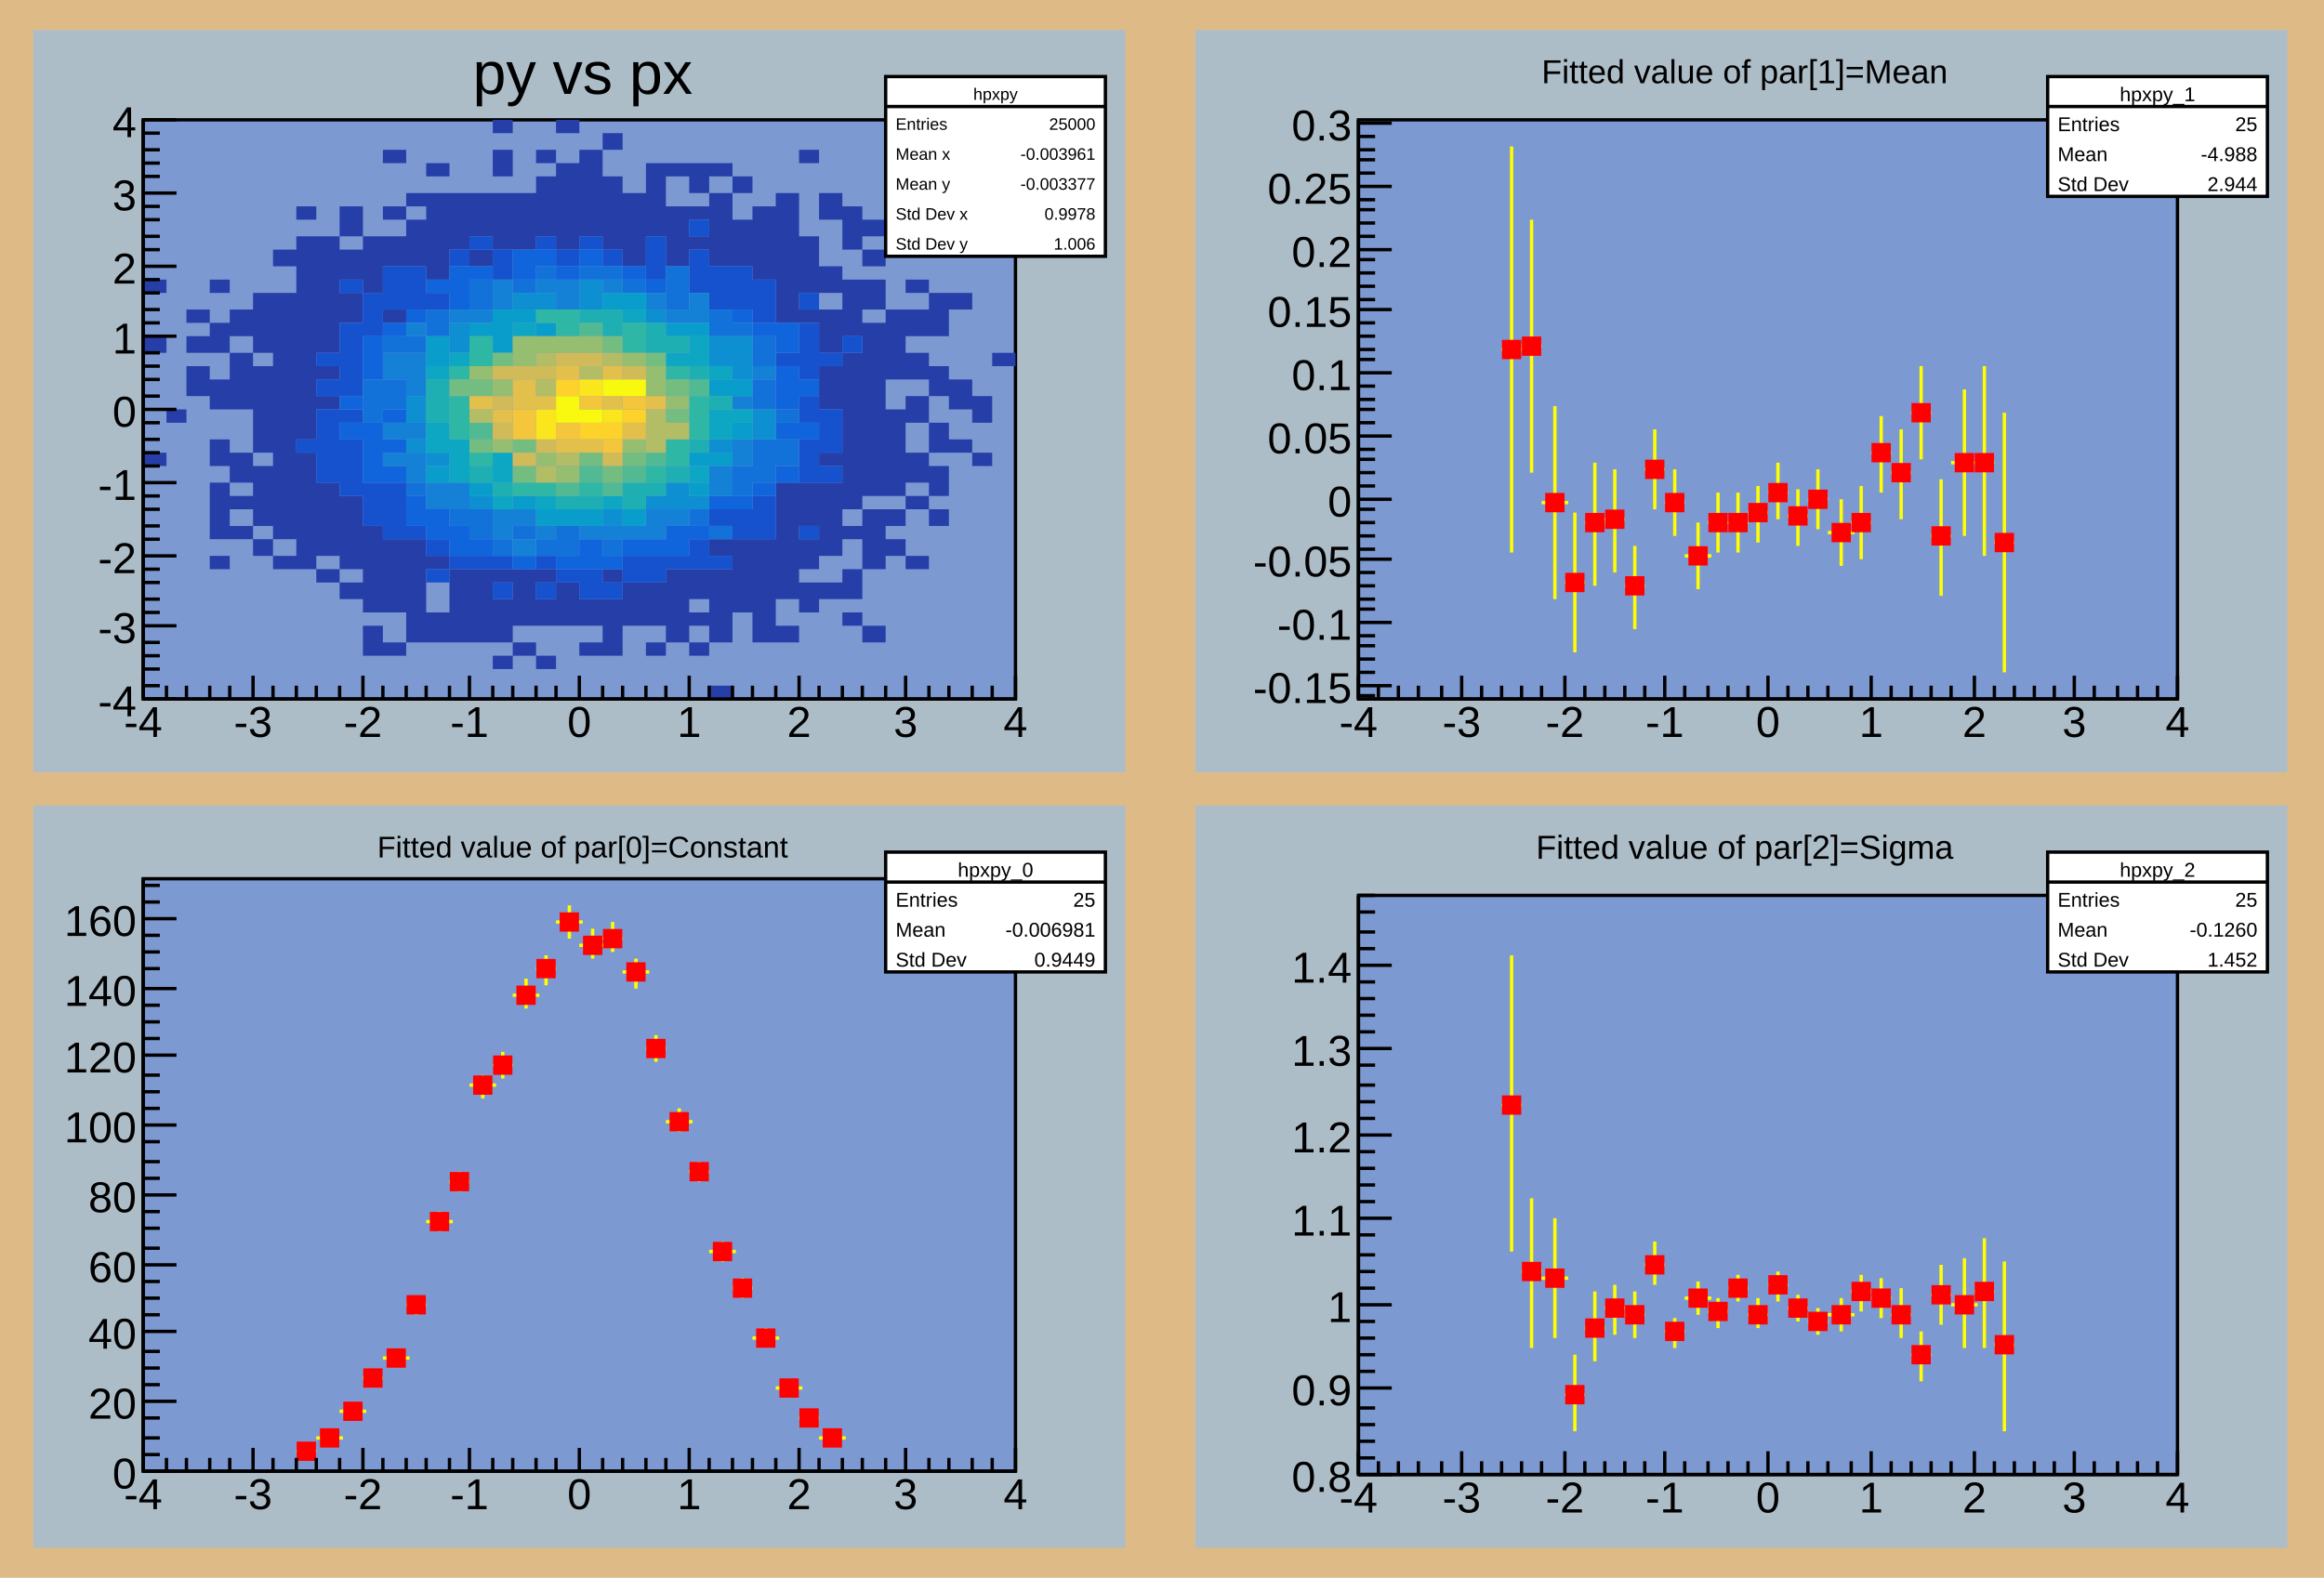
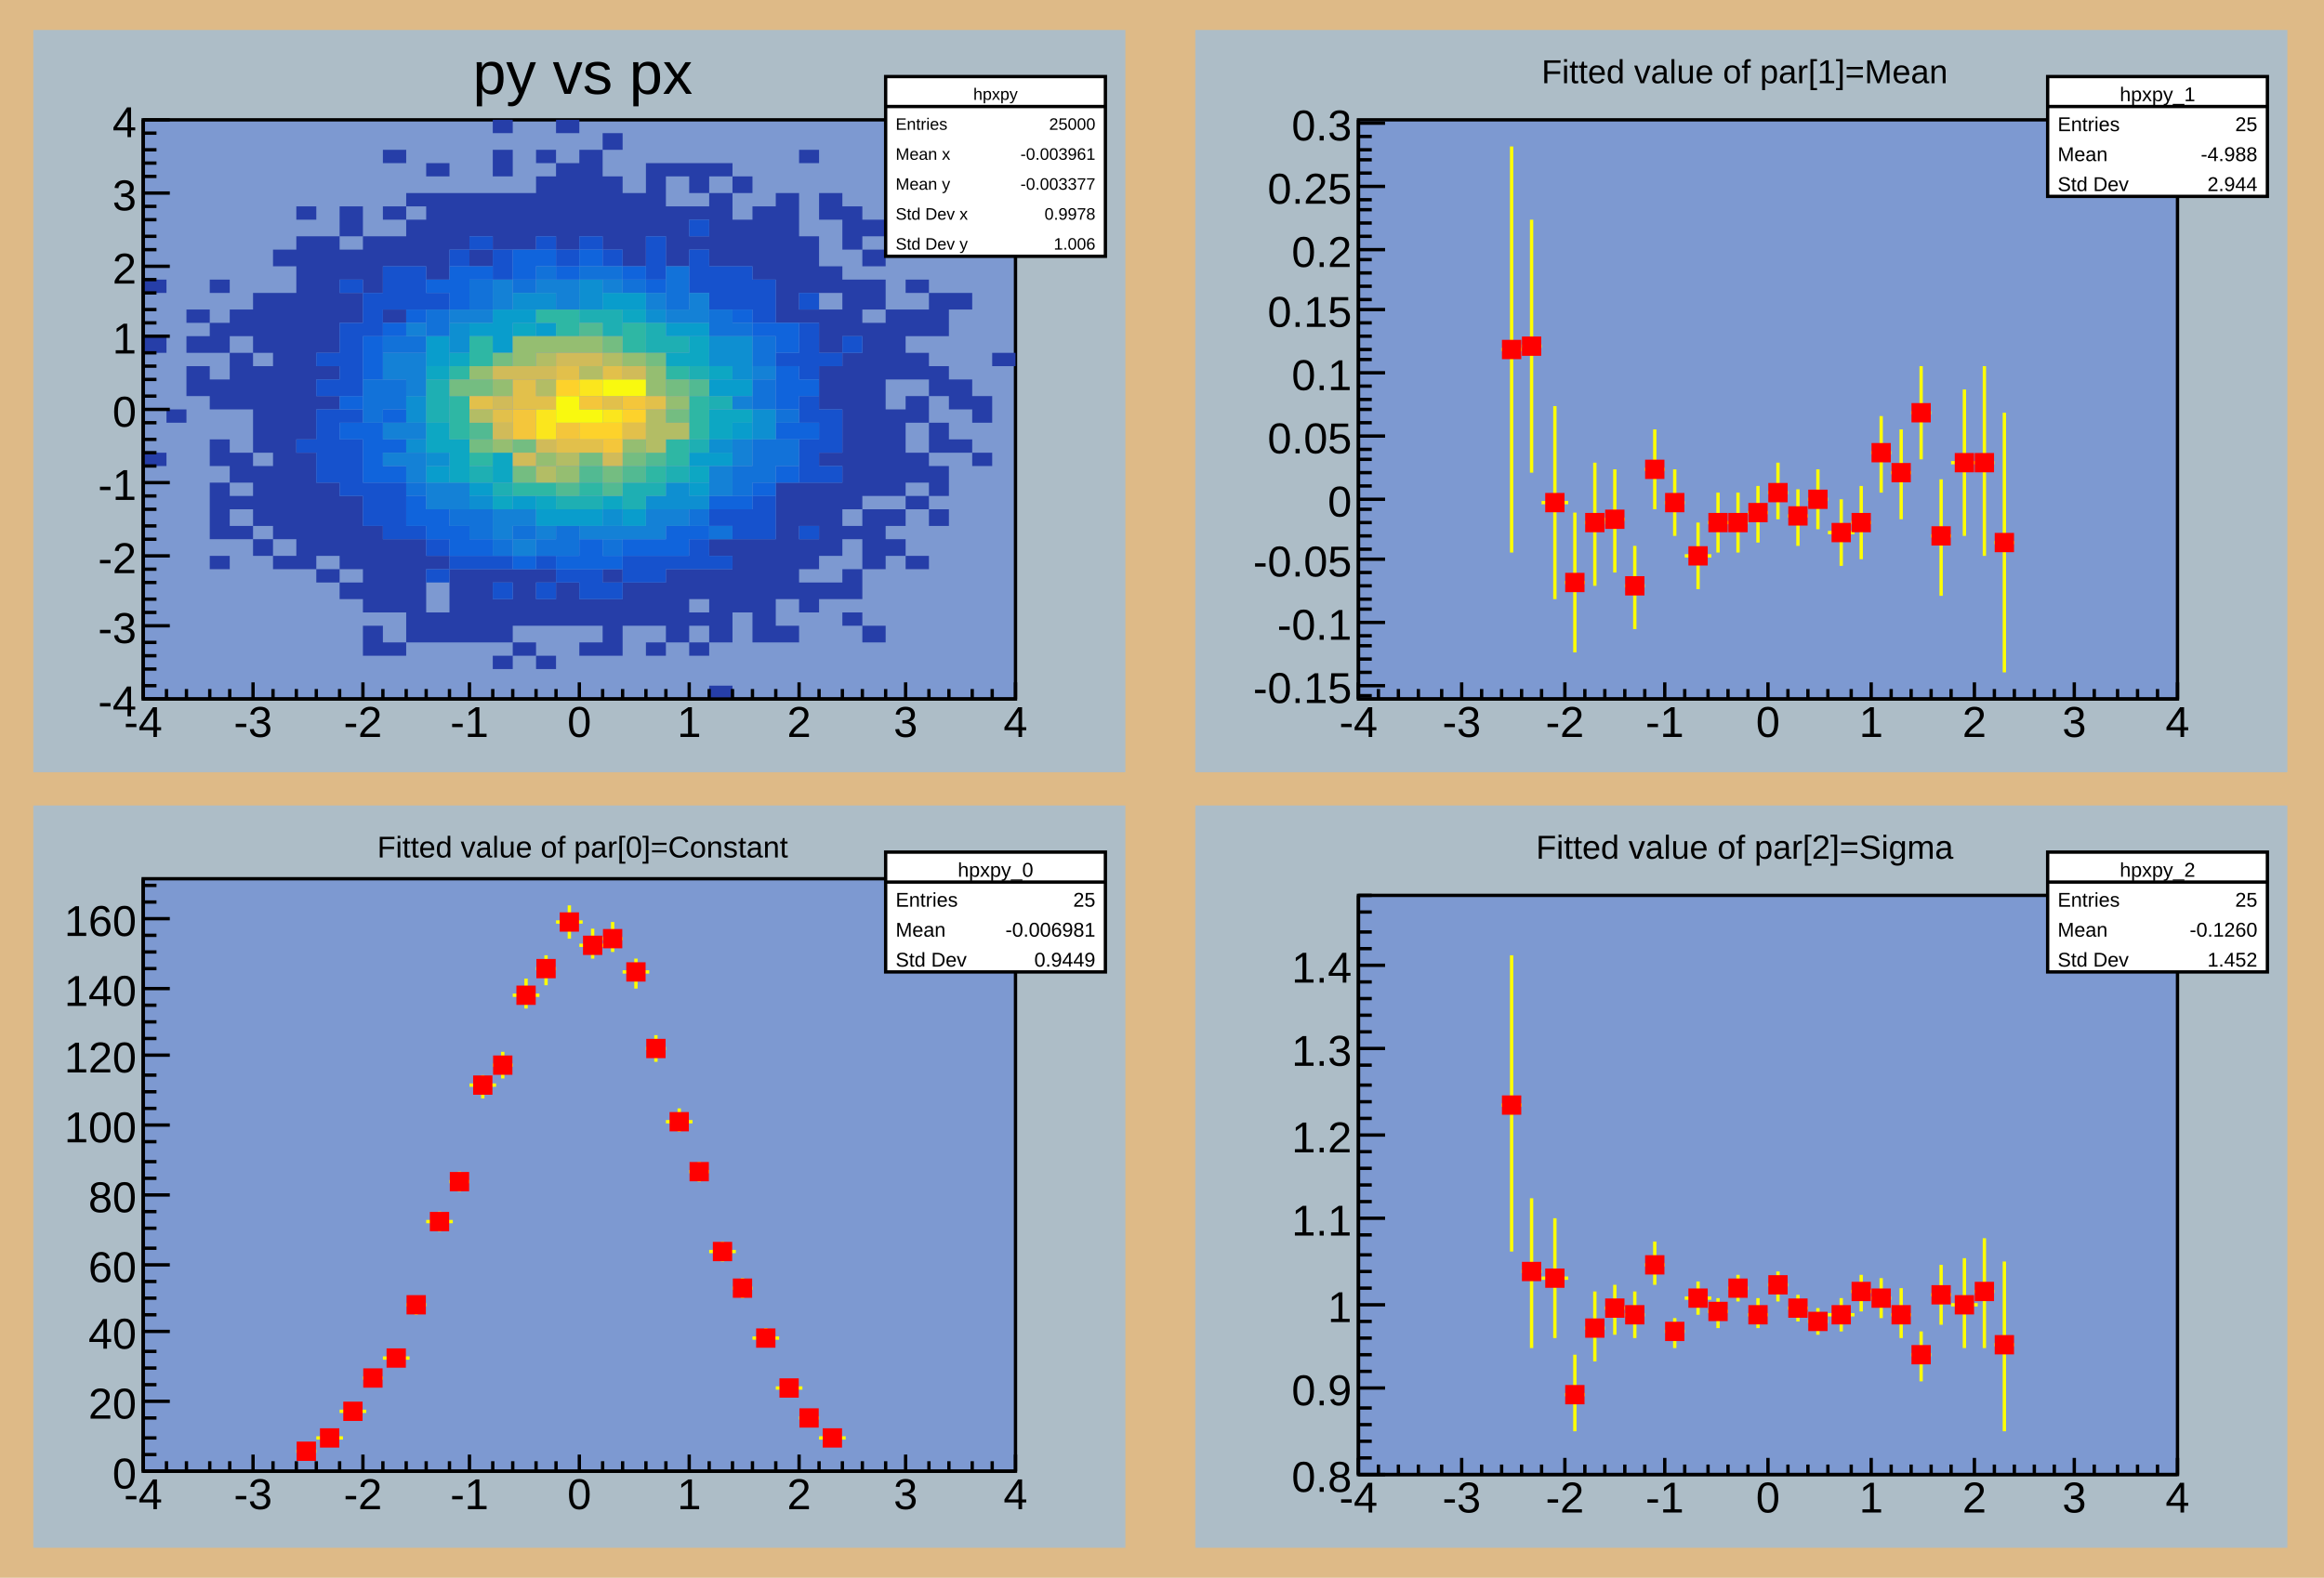
<svg xmlns="http://www.w3.org/2000/svg" viewBox="0 0 698 474" preserveAspectRatio="none" width="698" height="474">
  <path d="M0,0H698V474H0Z" style="fill: #deba87;" />
  <g>
    <svg viewBox="0 0 335 465" preserveAspectRatio="none" x="7" y="4" width="335" height="465">
      <path d="M0,0H335V465H0Z" style="fill: #deba87;" />
    </svg>
    <svg viewBox="0 0 328 223" preserveAspectRatio="none" x="10" y="9" width="328" height="223">
      <path d="M0,0H328V223H0Z" style="fill: #adbdc7;" />
      <g>
        <g transform="translate(33,27)">
          <path d="M0,0H262V174H0Z" style="fill: #7d99d1; stroke: black; stroke-width: 1;" />
          <svg x="0" y="0" overflow="hidden" width="262" height="174" viewBox="0 0 262 174">
            <g>
              <path fill="#263ea8" d="M0,48h7v4h-7zM0,65h7v5h-7zm0,35h7v4h-7zM7,87h6v4h-6zM13,57h7v4h-7zm0,8h7v5h-7zm0,9h7v9h-7zM20,48h6v4h-6zm0,13h6v9h-6zm0,17h6v9h-6zm0,18h6v8h-6zm0,13h6v17h-6zm0,22h6v4h-6zM26,57h7v8h-7zm0,13h7v17h-7zm0,30h7v9h-7zm0,13h7v4h-7zm0,9h7v4h-7zM33,52h6v18h-6zm0,22h6v26h-6zm0,30h6v18h-6zm0,22h6v5h-6zM39,39h7v5h-7zm0,13h7v74h-7zm0,79h7v4h-7zM46,26h6v4h-6zm0,9h6v61h-6zm0,65h6v35h-6zM52,35h7v35h-7zm0,39h7v4h-7zm0,9h7v4h-7zm0,26h7v22h-7zm0,26h7v4h-7zM59,26h7v9h-7zm0,13h7v9h-7zm0,13h7v9h-7zm0,61h7v22h-7zm0,26h7v5h-7zM66,35h6v17h-6zm0,87h6v26h-6zm0,30h6v9h-6zM72,9h7v4h-7zm0,17h7v4h-7zm0,9h7v9h-7zm0,22h7v4h-7zm0,69h7v22h-7zm0,31h7v4h-7zM79,22h6v4h-6zm0,8h6v14h-6zm0,96h6v31h-6zM85,13h7v4h-7zm0,9h7v26h-7zm0,109h7v4h-7zm0,17h7v9h-7zM92,22h6v17h-6zm0,113h6v22h-6zM98,22h7v13h-7zm0,17h7v5h-7zm0,96h7v22h-7zM105,0h6v4h-6zm0,9h6v8h-6zm0,13h6v17h-6zm0,113h6v4h-6zm0,9h6v13h-6zm0,17h6v4h-6zM111,22h7v17h-7zm0,113h7v17h-7zm0,22h7v4h-7zM118,9h6v4h-6zm0,8h6v18h-6zm0,118h6v4h-6zm0,9h6v8h-6zm0,17h6v4h-6zM124,0h7v4h-7zm0,13h7v26h-7zm0,126h7v13h-7zM131,9h7v26h-7zm0,135h7v8h-7zm0,13h7v4h-7zM138,4h6v5h-6zm0,13h6v22h-6zm0,118h6v4h-6zm0,9h6v17h-6zM144,22h7v22h-7zm0,117h7v13h-7zM151,13h6v22h-6zm0,126h6v13h-6zm0,18h6v4h-6zM157,13h7v4h-7zm0,13h7v18h-7zm0,109h7v22h-7zM164,13h6v9h-6zm0,13h6v4h-6zm0,9h6v4h-6zm0,100h6v9h-6zm0,13h6v4h-6zm0,9h6v4h-6zM170,13h7v4h-7zm0,9h7v22h-7zm0,104h7v5h-7zm0,9h7v22h-7zm0,35h7v4h-7zM177,17h6v5h-6zm0,13h6v14h-6zm0,96h6v22h-6zM183,26h7v22h-7zm0,100h7v31h-7zM190,22h7v39h-7zm0,87h7v35h-7zm0,43h7v5h-7zM197,9h6v4h-6zm0,26h6v17h-6zm0,22h6v4h-6zm0,52h6v13h-6zm0,17h6v9h-6zm0,13h6v9h-6zM203,22h7v8h-7zm0,22h7v8h-7zm0,13h7v13h-7zm0,17h7v13h-7zm0,26h7v4h-7zm0,9h7v22h-7zm0,30h7v5h-7zM210,26h6v13h-6zm0,22h6v17h-6zm0,22h6v47h-6zm0,52h6v4h-6zm0,13h6v9h-6zm0,13h6v4h-6zM216,30h7v5h-7zm0,9h7v5h-7zm0,9h7v9h-7zm0,13h7v52h-7zm0,56h7v18h-7zm0,35h7v5h-7zm7,-95h6v21h-6zm0,30h6v26h-6zm0,30h6v5h-6zm0,9h6v5h-6zm6,-78h7v4h-7zm0,9h7v8h-7zm0,13h7v8h-7zm0,13h7v8h-7zm0,17h7v9h-7zm0,13h7v4h-7zm0,18h7v4h-7zM236,13h6v4h-6zm0,39h6v13h-6zm0,22h6v9h-6zm0,17h6v9h-6zm0,13h6v9h-6zm0,13h6v5h-6zm6,-65h7v5h-7zm0,26h7v9h-7zm0,18h7v4h-7zm7,-13h6v8h-6zm0,17h6v4h-6zm6,-30h7v4h-7z" />
              <path fill="#1652cd" d="M46,96h6v4h-6zM52,70h7v4h-7zm0,8h7v5h-7zm0,9h7v22h-7zM59,48h7v4h-7zm0,13h7v22h-7zm0,26h7v4h-7zm0,9h7v17h-7zM66,52h6v13h-6zm0,57h6v13h-6zM72,44h7v13h-7zm0,65h7v17h-7zM79,44h6v13h-6zm0,78h6v4h-6zM85,52h7v5h-7zm0,74h7v5h-7zm0,9h7v4h-7zM92,39h6v5h-6zm0,92h6v4h-6zM98,35h7v4h-7zm0,96h7v4h-7zm7,-92h6v9h-6zm0,92h6v4h-6zm0,8h6v5h-6zM118,35h6v4h-6zm0,96h6v4h-6zm0,8h6v5h-6zM124,39h7v5h-7zm0,96h7v4h-7zM131,35h7v4h-7zm0,100h7v9h-7zm7,-96h6v5h-6zm0,100h6v5h-6zm6,-8h7v8h-7zm7,-96h6v13h-6zm0,96h6v8h-6zm6,0h7v4h-7zM164,30h6v5h-6zm0,9h6v13h-6zm0,87h6v9h-6zm6,-82h7v13h-7zm0,73h7v5h-7zm0,14h7v4h-7zm7,-87h6v13h-6zm0,73h6v9h-6zm6,-69h7v13h-7zm0,65h7v13h-7zm7,-43h7v4h-7zm7,-18h6v5h-6zm0,9h6v17h-6zm0,22h6v8h-6zm0,13h6v13h-6zm0,26h6v4h-6zm6,-52h7v4h-7zm0,17h7v13h-7zm0,17h7v5h-7zm7,-39h6v5h-6z" />
              <path fill="#1064dc" d="M59,83h7v4h-7zm0,8h7v5h-7zM66,65h6v13h-6zm0,26h6v18h-6zM72,61h7v4h-7zm0,26h7v4h-7zm0,9h7v4h-7zm0,8h7v5h-7zM79,57h6v4h-6zm0,56h6v9h-6zM85,48h7v4h-7zm0,69h7v9h-7zM92,44h6v13h-6zm0,78h6v9h-6zM98,44h7v4h-7zm0,82h7v5h-7zM111,39h7v9h-7zm0,92h7v4h-7zm7,-92h6v5h-6zm6,5h7v4h-7zm0,87h7v4h-7zm7,-92h7v5h-7zm0,87h7v9h-7zm7,5h6v4h-6zm6,-87h7v4h-7zm0,82h7v5h-7zm7,-78h6v4h-6zm0,78h6v5h-6zm6,-4h7v9h-7zm7,0h6v4h-6zm6,-9h7v4h-7zm7,-56h6v4h-6zm0,56h6v4h-6zm6,-52h7v4h-7zm0,48h7v4h-7zm7,-48h7v9h-7zm0,13h7v13h-7zm0,17h7v5h-7zm0,13h7v5h-7zm7,-26h6v5h-6zm0,13h6v5h-6z" />
              <path fill="#1272d9" d="M66,78h6v13h-6zM72,65h7v5h-7zm0,13h7v9h-7zM79,65h6v5h-6zm0,44h6v4h-6zM85,57h7v8h-7zm7,60h6v5h-6zM98,48h7v9h-7zm0,69h7v9h-7zm7,9h6v5h-6zm6,-78h7v4h-7zm0,74h7v4h-7zm7,-78h6v4h-6zm0,82h6v5h-6zm6,-4h7v9h-7zm7,-78h7v4h-7zm7,0h6v4h-6zm0,82h6v5h-6zm6,-78h7v4h-7zm13,-4h7v13h-7zm7,73h6v5h-6zm6,-60h7v8h-7zm0,65h7v4h-7zm7,-61h6v4h-6zm0,43h6v9h-6zm6,-39h7v9h-7zm0,13h7v9h-7zm0,18h7v13h-7zm7,-9h7v4h-7zm0,9h7v8h-7z" />
              <path fill="#1481d6" d="M72,70h7v8h-7zm0,21h7v5h-7zm0,9h7v4h-7zM79,61h6v4h-6zm0,9h6v13h-6zm0,21h6v5h-6zm0,9h6v9h-6zm6,9h7v8h-7zM92,57h6v4h-6zm0,52h6v8h-6zM98,57h7v4h-7zm7,-9h6v9h-6zm0,69h6v9h-6zm6,0h7v5h-7zm0,9h7v5h-7zm7,-78h6v4h-6zm0,74h6v4h-6zm6,-74h7v9h-7zm7,74h7v4h-7zm7,-74h6v4h-6zm0,74h6v4h-6zm6,0h7v4h-7zm7,-70h6v5h-6zm0,65h6v9h-6zm6,-60h7v4h-7zm0,60h7v5h-7zm7,-65h6v9h-6zm6,52h7v9h-7zm7,-21h6v4h-6zm0,13h6v8h-6zm6,-22h7v4h-7z" />
              <path fill="#0e8fd1" d="M79,83h6v8h-6zm0,13h6v4h-6zm6,4h7v4h-7zM92,61h6v9h-6zm6,52h7v4h-7zM111,52h7v5h-7zm7,0h6v5h-6zm13,-4h7v9h-7zm7,69h6v5h-6zM151,57h6v4h-6zm0,56h6v4h-6zm6,-4h7v8h-7zm7,4h6v4h-6zm6,-48h7v9h-7zm0,31h7v4h-7zm7,-31h6v13h-6zm6,22h7v9h-7z" />
              <path fill="#099dcc" d="M85,65h7v9h-7zm0,39h7v5h-7zM98,61h7v4h-7zm0,48h7v4h-7zm7,-52h6v13h-6zm6,0h7v4h-7zm0,56h7v4h-7zm7,-52h6v4h-6zm0,56h6v5h-6zm6,0h7v5h-7zm7,0h7v5h-7zm7,-65h6v5h-6zm6,0h7v5h-7zm0,65h7v5h-7zM157,61h7v4h-7zm7,0h6v4h-6zm0,39h6v4h-6zm0,9h6v4h-6zm6,-31h7v5h-7zm0,22h7v4h-7zm7,-22h6v5h-6zm0,13h6v5h-6z" />
              <path fill="#0da7c3" d="M85,74h7v4h-7zm0,17h7v9h-7zM92,70h6v4h-6zm0,26h6v13h-6zm13,4h6v9h-6zm0,13h6v4h-6zm6,-52h7v4h-7zm7,52h6v4h-6zm20,0h6v4h-6zm6,-56h7v4h-7zm13,13h7v4h-7zm7,-5h6v9h-6zm0,39h6v5h-6zm6,-30h7v4h-7zm0,13h7v9h-7zm7,0h6v4h-6z" />
              <path fill="#1eafb3" d="M85,78h7v13h-7zm13,26h7v5h-7zm7,5h6v4h-6zm19,4h7v4h-7zm7,-56h7v4h-7zm0,56h7v4h-7zm7,-56h6v8h-6zm6,52h7v8h-7zm7,-48h6v9h-6zm0,48h6v4h-6zm6,-44h7v5h-7zm0,39h7v5h-7zm7,-30h6v4h-6zm0,22h6v4h-6zm6,-13h7v4h-7z" />
              <path fill="#2eb7a4" d="M92,74h6v4h-6zm0,9h6v13h-6zM98,65h7v9h-7zm0,35h7v4h-7zm13,9h7v4h-7zm7,-52h6v4h-6zm0,52h6v4h-6zm6,-52h7v8h-7zm7,52h7v4h-7zM144,61h7v9h-7zm7,43h6v5h-6zm6,-30h7v4h-7zm0,22h7v8h-7zm7,-13h6v13h-6z" />
              <path fill="#52ba92" d="M98,91h7v5h-7zm26,18h7v4h-7zm7,-48h7v4h-7zm0,43h7v5h-7zm7,5h6v4h-6zm6,-5h7v5h-7zm7,-4h6v4h-6zM164,78h6v5h-6z" />
              <path fill="#74bd81" d="M92,78h6v5h-6zm6,0h7v5h-7zm0,18h7v4h-7zm7,-26h6v4h-6zm6,26h7v4h-7zm0,8h7v5h-7zm20,-4h7v4h-7zm7,-35h6v5h-6zm0,39h6v5h-6zm6,-4h7v4h-7zm7,-30h6v4h-6zm6,8h7v5h-7zm0,9h7v4h-7z" />
              <path fill="#95be71" d="M98,74h7v4h-7zm7,4h6v5h-6zm0,18h6v4h-6zm6,-31h7v9h-7zm7,0h6v5h-6zm0,35h6v4h-6zm6,-35h7v5h-7zm0,39h7v5h-7zm7,-39h7v5h-7zm13,5h7v4h-7zm0,26h7v4h-7zm7,-22h6v9h-6zm6,9h7v4h-7z" />
              <path fill="#b3bd65" d="M98,87h7v4h-7zM118,70h6v4h-6zm0,8h6v5h-6zm0,26h6v5h-6zm6,-4h7v4h-7zm7,-26h7v4h-7zm7,-4h6v4h-6zm13,17h6v13h-6zm6,4h7v5h-7z" />
              <path fill="#d1bb59" d="M105,74h6v4h-6zm0,9h6v4h-6zm0,8h6v5h-6zm6,-17h7v4h-7zm0,26h7v4h-7zm7,-26h6v4h-6zm0,22h6v4h-6zm6,-26h7v4h-7zm7,0h7v4h-7zm7,30h6v4h-6zm6,-26h7v4h-7z" />
              <path fill="#e2c04b" d="M98,83h7v4h-7zm7,4h6v4h-6zm6,-9h7v9h-7zm7,5h6v4h-6zm6,-9h7v4h-7zm0,22h7v4h-7zm7,0h7v4h-7zm7,-22h6v4h-6zm0,9h6v4h-6zm6,8h7v5h-7zm7,-8h6v4h-6z" />
              <path fill="#f4c63b" d="M111,87h7v9h-7zm13,4h7v5h-7zm7,-8h7v4h-7zm7,13h6v4h-6zm6,-13h7v4h-7z" />
              <path fill="#fdd22b" d="M124,78h7v5h-7zm7,13h7v5h-7zm7,0h6v5h-6zm6,-4h7v4h-7z" />
              <path fill="#fbe61d" d="M118,87h6v9h-6zm13,-9h7v5h-7zm7,9h6v4h-6z" />
              <path fill="#f9f90f" d="M124,83h7v8h-7zm7,4h7v4h-7zm7,-9h6v5h-6zm6,0h7v5h-7z" />
            </g>
          </svg>
          <g>
            <g transform="translate(0,174)">
-               <path d="M0,0h262M0,-7V0M7,-4V0M13,-4V0M20,-4V0M26,-4V0M33,-7V0M39,-4V0M46,-4V0M52,-4V0M59,-4V0M66,-7V0M72,-4V0M79,-4V0M85,-4V0M92,-4V0M98,-7V0M105,-4V0M111,-4V0M118,-4V0M124,-4V0M131,-7V0M138,-4V0M144,-4V0M151,-4V0M157,-4V0M164,-7V0M170,-4V0M177,-4V0M183,-4V0M190,-4V0M197,-7V0M203,-4V0M210,-4V0M216,-4V0M223,-4V0M229,-7V0M236,-4V0M242,-4V0M249,-4V0M255,-4V0M262,-7V0" style="stroke: black; stroke-width: 1;" />
+               <path d="M0,0h262M0,-5V0M7,-3V0M13,-3V0M20,-3V0M26,-3V0M33,-5V0M39,-3V0M46,-3V0M52,-3V0M59,-3V0M66,-5V0M72,-3V0M79,-3V0M85,-3V0M92,-3V0M98,-5V0M105,-3V0M111,-3V0M118,-3V0M124,-3V0M131,-5V0M138,-3V0M144,-3V0M151,-3V0M157,-3V0M164,-5V0M170,-3V0M177,-3V0M183,-3V0M190,-3V0M197,-5V0M203,-3V0M210,-3V0M216,-3V0M223,-3V0M229,-5V0M236,-3V0M242,-3V0M249,-3V0M255,-3V0M262,-5V0" style="stroke: black; stroke-width: 1;" />
              <g font-family="Arial" font-size="13" space="preserve" fill="black" text-anchor="middle">
                <text dy=".8em" transform="translate(0,1)">
         -4
        </text>
                <text dy=".8em" transform="translate(33,1)">
         -3
        </text>
                <text dy=".8em" transform="translate(66,1)">
         -2
        </text>
                <text dy=".8em" transform="translate(98,1)">
         -1
        </text>
                <text dy=".8em" transform="translate(131,1)">
         0
        </text>
                <text dy=".8em" transform="translate(164,1)">
         1
        </text>
                <text dy=".8em" transform="translate(197,1)">
         2
        </text>
                <text dy=".8em" transform="translate(229,1)">
         3
        </text>
                <text dy=".8em" transform="translate(262,1)">
         4
        </text>
              </g>
            </g>
            <g>
-               <path d="M0,0v174M10,174H0M5,170H0M5,165H0M5,161H0M5,157H0M10,152H0M5,148H0M5,144H0M5,139H0M5,135H0M10,131H0M5,126H0M5,122H0M5,117H0M5,113H0M10,109H0M5,104H0M5,100H0M5,96H0M5,91H0M10,87H0M5,83H0M5,78H0M5,74H0M5,70H0M10,65H0M5,61H0M5,57H0M5,52H0M5,48H0M10,44H0M5,39H0M5,35H0M5,30H0M5,26H0M10,22H0M5,17H0M5,13H0M5,9H0M5,4H0M10,0H0" style="stroke: black; stroke-width: 1;" />
+               <path d="M0,0v174M8,174H0M4,170H0M4,165H0M4,161H0M4,157H0M8,152H0M4,148H0M4,144H0M4,139H0M4,135H0M8,131H0M4,126H0M4,122H0M4,117H0M4,113H0M8,109H0M4,104H0M4,100H0M4,96H0M4,91H0M8,87H0M4,83H0M4,78H0M4,74H0M4,70H0M8,65H0M4,61H0M4,57H0M4,52H0M4,48H0M8,44H0M4,39H0M4,35H0M4,30H0M4,26H0M8,22H0M4,17H0M4,13H0M4,9H0M4,4H0M8,0H0" style="stroke: black; stroke-width: 1;" />
              <g font-family="Arial" font-size="13" space="preserve" fill="black" text-anchor="end">
                <text dy=".4em" transform="translate(-2,174)">
         -4
        </text>
                <text dy=".4em" transform="translate(-2,152)">
         -3
        </text>
                <text dy=".4em" transform="translate(-2,131)">
         -2
        </text>
                <text dy=".4em" transform="translate(-2,109)">
         -1
        </text>
                <text dy=".4em" transform="translate(-2,87)">
         0
        </text>
                <text dy=".4em" transform="translate(-2,65)">
         1
        </text>
                <text dy=".4em" transform="translate(-2,44)">
         2
        </text>
                <text dy=".4em" transform="translate(-2,22)">
         3
        </text>
                <text dy=".4em" transform="translate(-2)">
         4
        </text>
              </g>
            </g>
          </g>
        </g>
        <g transform="translate(256,14)" font-family="Arial" font-size="5" space="preserve" fill="black">
          <path d="M0,0H66V54H0Z" style="fill: white; stroke: black; stroke-width: 1;" />
          <text text-anchor="middle" dy=".4em" transform="translate(33,5)">
      hpxpy
     </text>
          <text text-anchor="start" dy=".4em" transform="translate(3,14)">
      Entries
     </text>
          <text text-anchor="end" dy=".4em" transform="translate(63,14)">
      25000
     </text>
          <text text-anchor="start" dy=".4em" transform="translate(3,23)">
      Mean x
     </text>
          <text text-anchor="end" dy=".4em" transform="translate(63,23)">
      -0.003961
     </text>
          <text text-anchor="start" dy=".4em" transform="translate(3,32)">
      Mean y
     </text>
          <text text-anchor="end" dy=".4em" transform="translate(63,32)">
      -0.003377
     </text>
          <text text-anchor="start" dy=".4em" transform="translate(3,41)">
      Std Dev x
     </text>
          <text text-anchor="end" dy=".4em" transform="translate(63,41)">
      0.9978
     </text>
          <text text-anchor="start" dy=".4em" transform="translate(3,50)">
      Std Dev y
     </text>
          <text text-anchor="end" dy=".4em" transform="translate(63,50)">
      1.006
     </text>
          <path d="M0,9h66" style="stroke: black; stroke-width: 1;" />
        </g>
        <g transform="translate(66,1)" font-family="Arial" font-size="18" space="preserve">
          <text fill="black" text-anchor="middle" dy=".4em" transform="translate(99,11)">
      py vs px
     </text>
        </g>
      </g>
    </svg>
    <svg viewBox="0 0 328 223" preserveAspectRatio="none" x="10" y="242" width="328" height="223">
      <path d="M0,0H328V223H0Z" style="fill: #adbdc7;" />
      <g>
        <g transform="translate(33,22)">
          <path d="M0,0H262V178H0Z" style="fill: #7d99d1; stroke: black; stroke-width: 1;" />
          <svg x="0" y="0" overflow="hidden" width="262" height="178" viewBox="0 0 262 178">
            <g>
              <path d="M46,172h6M49,172v1M52,168h8M56,167v2M59,160h8M63,159v3M66,150h6M69,148v4M72,144h8M76,142v4M79,128h6M82,126v5M85,103h8M89,100v6M92,91h6M95,88v6M98,62h8M102,59v7M105,56h6M108,52v8M111,35h8M115,30v9M118,27h6M121,23v9M124,13h8M128,8v10M131,20h8M135,15v9M138,18h6M141,13v9M144,28h8M148,24v9M151,51h6M154,47v8M157,73h8M161,69v7M164,88h6M167,85v6M170,112h8M174,109v6M177,123h6M180,120v6M183,138h8M187,135v5M190,153h8M194,151v4M197,162h6M200,160v3M203,168h8M207,167v2" style="stroke: yellow; stroke-width: 1;" />
              <path d="M46.6,169.6v4.8h4.8v-4.8zM53.6,165.6v4.8h4.8v-4.8zM60.6,157.6v4.8h4.8v-4.8zM66.6,147.6v4.8h4.8v-4.8zM73.6,141.6v4.8h4.8v-4.8zM79.6,125.6v4.8h4.8v-4.8zM86.6,100.6v4.8h4.8v-4.8zM92.6,88.6v4.8h4.8v-4.8zM99.6,59.6v4.8h4.8v-4.8zM105.6,53.6v4.8h4.8v-4.8zM112.6,32.6v4.8h4.8v-4.8zM118.6,24.6v4.8h4.8v-4.8zM125.6,10.6v4.8h4.8v-4.8zM132.6,17.6v4.8h4.8v-4.8zM138.6,15.6v4.8h4.8v-4.8zM145.6,25.6v4.8h4.8v-4.8zM151.6,48.6v4.8h4.8v-4.8zM158.6,70.6v4.8h4.8v-4.8zM164.6,85.6v4.8h4.8v-4.8zM171.6,109.6v4.8h4.8v-4.8zM177.6,120.6v4.8h4.8v-4.8zM184.6,135.6v4.8h4.8v-4.8zM191.6,150.6v4.8h4.8v-4.8zM197.6,159.6v4.8h4.8v-4.8zM204.6,165.6v4.8h4.8v-4.8z" style="stroke: red; fill: red;" />
            </g>
          </svg>
          <g>
            <g transform="translate(0,178)">
-               <path d="M0,0h262M0,-7V0M7,-4V0M13,-4V0M20,-4V0M26,-4V0M33,-7V0M39,-4V0M46,-4V0M52,-4V0M59,-4V0M66,-7V0M72,-4V0M79,-4V0M85,-4V0M92,-4V0M98,-7V0M105,-4V0M111,-4V0M118,-4V0M124,-4V0M131,-7V0M138,-4V0M144,-4V0M151,-4V0M157,-4V0M164,-7V0M170,-4V0M177,-4V0M183,-4V0M190,-4V0M197,-7V0M203,-4V0M210,-4V0M216,-4V0M223,-4V0M229,-7V0M236,-4V0M242,-4V0M249,-4V0M255,-4V0M262,-7V0" style="stroke: black; stroke-width: 1;" />
+               <path d="M0,0h262M0,-5V0M7,-3V0M13,-3V0M20,-3V0M26,-3V0M33,-5V0M39,-3V0M46,-3V0M52,-3V0M59,-3V0M66,-5V0M72,-3V0M79,-3V0M85,-3V0M92,-3V0M98,-5V0M105,-3V0M111,-3V0M118,-3V0M124,-3V0M131,-5V0M138,-3V0M144,-3V0M151,-3V0M157,-3V0M164,-5V0M170,-3V0M177,-3V0M183,-3V0M190,-3V0M197,-5V0M203,-3V0M210,-3V0M216,-3V0M223,-3V0M229,-5V0M236,-3V0M242,-3V0M249,-3V0M255,-3V0M262,-5V0" style="stroke: black; stroke-width: 1;" />
              <g font-family="Arial" font-size="13" space="preserve" fill="black" text-anchor="middle">
                <text dy=".8em" transform="translate(0,1)">
         -4
        </text>
                <text dy=".8em" transform="translate(33,1)">
         -3
        </text>
                <text dy=".8em" transform="translate(66,1)">
         -2
        </text>
                <text dy=".8em" transform="translate(98,1)">
         -1
        </text>
                <text dy=".8em" transform="translate(131,1)">
         0
        </text>
                <text dy=".8em" transform="translate(164,1)">
         1
        </text>
                <text dy=".8em" transform="translate(197,1)">
         2
        </text>
                <text dy=".8em" transform="translate(229,1)">
         3
        </text>
                <text dy=".8em" transform="translate(262,1)">
         4
        </text>
              </g>
            </g>
            <g>
-               <path d="M0,0v178M10,178H0M5,173H0M5,168H0M5,162H0M10,157H0M5,152H0M5,147H0M5,142H0M10,136H0M5,131H0M5,126H0M5,121H0M10,116H0M5,111H0M5,105H0M5,100H0M10,95H0M5,90H0M5,85H0M5,79H0M10,74H0M5,69H0M5,64H0M5,59H0M10,53H0M5,48H0M5,43H0M5,38H0M10,33H0M5,27H0M5,22H0M5,17H0M10,12H0M5,7H0M5,2H0" style="stroke: black; stroke-width: 1;" />
+               <path d="M0,0v178M8,178H0M4,173H0M4,168H0M4,162H0M8,157H0M4,152H0M4,147H0M4,142H0M8,136H0M4,131H0M4,126H0M4,121H0M8,116H0M4,111H0M4,105H0M4,100H0M8,95H0M4,90H0M4,85H0M4,79H0M8,74H0M4,69H0M4,64H0M4,59H0M8,53H0M4,48H0M4,43H0M4,38H0M8,33H0M4,27H0M4,22H0M4,17H0M8,12H0M4,7H0M4,2H0" style="stroke: black; stroke-width: 1;" />
              <g font-family="Arial" font-size="13" space="preserve" fill="black" text-anchor="end">
                <text dy=".4em" transform="translate(-2,178)">
         0
        </text>
                <text dy=".4em" transform="translate(-2,157)">
         20
        </text>
                <text dy=".4em" transform="translate(-2,136)">
         40
        </text>
                <text dy=".4em" transform="translate(-2,116)">
         60
        </text>
                <text dy=".4em" transform="translate(-2,95)">
         80
        </text>
                <text dy=".4em" transform="translate(-2,74)">
         100
        </text>
                <text dy=".4em" transform="translate(-2,53)">
         120
        </text>
                <text dy=".4em" transform="translate(-2,33)">
         140
        </text>
                <text dy=".4em" transform="translate(-2,12)">
         160
        </text>
              </g>
            </g>
          </g>
        </g>
        <g transform="translate(256,14)" font-family="Arial" font-size="6" space="preserve" fill="black">
          <path d="M0,0H66V36H0Z" style="fill: white; stroke: black; stroke-width: 1;" />
          <text text-anchor="middle" dy=".4em" transform="translate(33,5)">
      hpxpy_0
     </text>
          <text text-anchor="start" dy=".4em" transform="translate(3,14)">
      Entries
     </text>
          <text text-anchor="end" dy=".4em" transform="translate(63,14)">
      25
     </text>
          <text text-anchor="start" dy=".4em" transform="translate(3,23)">
      Mean
     </text>
          <text text-anchor="end" dy=".4em" transform="translate(63,23)">
      -0.006981
     </text>
          <text text-anchor="start" dy=".4em" transform="translate(3,32)">
      Std Dev
     </text>
          <text text-anchor="end" dy=".4em" transform="translate(63,32)">
      0.9449
     </text>
          <path d="M0,9h66" style="stroke: black; stroke-width: 1;" />
        </g>
        <g transform="translate(66,1)" font-family="Arial" font-size="9" space="preserve">
          <text fill="black" text-anchor="middle" dy=".4em" transform="translate(99,11)">
      Fitted value of par[0]=Constant
     </text>
        </g>
      </g>
    </svg>
    <svg viewBox="0 0 335 465" preserveAspectRatio="none" x="356" y="4" width="335" height="465">
      <path d="M0,0H335V465H0Z" style="fill: #deba87;" />
    </svg>
    <svg viewBox="0 0 328 223" preserveAspectRatio="none" x="359" y="9" width="328" height="223">
      <path d="M0,0H328V223H0Z" style="fill: #adbdc7;" />
      <g>
        <g transform="translate(49,27)">
          <path d="M0,0H246V174H0Z" style="fill: #7d99d1; stroke: black; stroke-width: 1;" />
          <svg x="0" y="0" overflow="hidden" width="246" height="174" viewBox="0 0 246 174">
            <g>
              <path d="M43,69h6M46,8v122M49,68h6M52,30v76M55,115h8M59,86v58M62,139h6M65,118v42M68,121h6M71,103v37M74,120h6M77,105v31M80,140h6M83,128v25M86,105h6M89,93v24M92,115h6M95,105v20M98,131h8M102,121v20M105,121h6M108,112v18M111,121h6M114,112v18M117,118h6M120,110v17M123,112h6M126,103v17M129,119h6M132,111v17M135,114h6M138,105v18M141,124h8M145,114v20M148,121h6M151,110v22M154,100h6M157,89v23M160,106h6M163,93v27M166,88h6M169,74v28M172,125h6M175,108v35M178,103h8M182,81v44M185,103h6M188,74v57M191,127h6M194,88v78" style="stroke: yellow; stroke-width: 1;" />
              <path d="M43.6,66.6v4.8h4.8v-4.8zM49.6,65.6v4.8h4.8v-4.8zM56.6,112.6v4.8h4.8v-4.8zM62.6,136.6v4.8h4.8v-4.8zM68.6,118.6v4.8h4.8v-4.8zM74.6,117.6v4.8h4.8v-4.8zM80.6,137.6v4.8h4.8v-4.8zM86.6,102.6v4.8h4.8v-4.8zM92.6,112.6v4.8h4.8v-4.8zM99.6,128.6v4.8h4.8v-4.8zM105.6,118.6v4.8h4.8v-4.8zM111.6,118.6v4.8h4.8v-4.8zM117.6,115.6v4.8h4.8v-4.8zM123.6,109.6v4.8h4.8v-4.8zM129.6,116.6v4.8h4.8v-4.8zM135.6,111.6v4.8h4.8v-4.8zM142.6,121.6v4.8h4.8v-4.8zM148.6,118.6v4.8h4.8v-4.8zM154.6,97.6v4.8h4.8v-4.8zM160.6,103.6v4.8h4.8v-4.8zM166.6,85.6v4.8h4.8v-4.8zM172.6,122.6v4.8h4.8v-4.8zM179.6,100.6v4.8h4.8v-4.8zM185.6,100.6v4.8h4.8v-4.8zM191.6,124.6v4.8h4.8v-4.8z" style="stroke: red; fill: red;" />
            </g>
          </svg>
          <g>
            <g transform="translate(0,174)">
-               <path d="M0,0h246M0,-7V0M6,-4V0M12,-4V0M18,-4V0M25,-4V0M31,-7V0M37,-4V0M43,-4V0M49,-4V0M55,-4V0M62,-7V0M68,-4V0M74,-4V0M80,-4V0M86,-4V0M92,-7V0M98,-4V0M105,-4V0M111,-4V0M117,-4V0M123,-7V0M129,-4V0M135,-4V0M141,-4V0M148,-4V0M154,-7V0M160,-4V0M166,-4V0M172,-4V0M178,-4V0M185,-7V0M191,-4V0M197,-4V0M203,-4V0M209,-4V0M215,-7V0M221,-4V0M228,-4V0M234,-4V0M240,-4V0M246,-7V0" style="stroke: black; stroke-width: 1;" />
+               <path d="M0,0h246M0,-5V0M6,-3V0M12,-3V0M18,-3V0M25,-3V0M31,-5V0M37,-3V0M43,-3V0M49,-3V0M55,-3V0M62,-5V0M68,-3V0M74,-3V0M80,-3V0M86,-3V0M92,-5V0M98,-3V0M105,-3V0M111,-3V0M117,-3V0M123,-5V0M129,-3V0M135,-3V0M141,-3V0M148,-3V0M154,-5V0M160,-3V0M166,-3V0M172,-3V0M178,-3V0M185,-5V0M191,-3V0M197,-3V0M203,-3V0M209,-3V0M215,-5V0M221,-3V0M228,-3V0M234,-3V0M240,-3V0M246,-5V0" style="stroke: black; stroke-width: 1;" />
              <g font-family="Arial" font-size="13" space="preserve" fill="black" text-anchor="middle">
                <text dy=".8em" transform="translate(0,1)">
         -4
        </text>
                <text dy=".8em" transform="translate(31,1)">
         -3
        </text>
                <text dy=".8em" transform="translate(62,1)">
         -2
        </text>
                <text dy=".8em" transform="translate(92,1)">
         -1
        </text>
                <text dy=".8em" transform="translate(123,1)">
         0
        </text>
                <text dy=".8em" transform="translate(154,1)">
         1
        </text>
                <text dy=".8em" transform="translate(185,1)">
         2
        </text>
                <text dy=".8em" transform="translate(215,1)">
         3
        </text>
                <text dy=".8em" transform="translate(246,1)">
         4
        </text>
              </g>
            </g>
            <g>
-               <path d="M0,0v174M5,173H0M10,170H0M5,166H0M5,162H0M5,158H0M5,155H0M10,151H0M5,147H0M5,144H0M5,140H0M5,136H0M10,132H0M5,129H0M5,125H0M5,121H0M5,117H0M10,114H0M5,110H0M5,106H0M5,102H0M5,99H0M10,95H0M5,91H0M5,87H0M5,84H0M5,80H0M10,76H0M5,72H0M5,69H0M5,65H0M5,61H0M10,57H0M5,54H0M5,50H0M5,46H0M5,42H0M10,39H0M5,35H0M5,31H0M5,27H0M5,24H0M10,20H0M5,16H0M5,12H0M5,9H0M5,5H0M10,1H0" style="stroke: black; stroke-width: 1;" />
+               <path d="M0,0v174M4,173H0M8,170H0M4,166H0M4,162H0M4,158H0M4,155H0M8,151H0M4,147H0M4,144H0M4,140H0M4,136H0M8,132H0M4,129H0M4,125H0M4,121H0M4,117H0M8,114H0M4,110H0M4,106H0M4,102H0M4,99H0M8,95H0M4,91H0M4,87H0M4,84H0M4,80H0M8,76H0M4,72H0M4,69H0M4,65H0M4,61H0M8,57H0M4,54H0M4,50H0M4,46H0M4,42H0M8,39H0M4,35H0M4,31H0M4,27H0M4,24H0M8,20H0M4,16H0M4,12H0M4,9H0M4,5H0M8,1H0" style="stroke: black; stroke-width: 1;" />
              <g font-family="Arial" font-size="13" space="preserve" fill="black" text-anchor="end">
                <text dy=".4em" transform="translate(-2,170)">
         -0.15
        </text>
                <text dy=".4em" transform="translate(-2,151)">
         -0.1
        </text>
                <text dy=".4em" transform="translate(-2,132)">
         -0.05
        </text>
                <text dy=".4em" transform="translate(-2,114)">
         0
        </text>
                <text dy=".4em" transform="translate(-2,95)">
         0.05
        </text>
                <text dy=".4em" transform="translate(-2,76)">
         0.1
        </text>
                <text dy=".4em" transform="translate(-2,57)">
         0.15
        </text>
                <text dy=".4em" transform="translate(-2,39)">
         0.2
        </text>
                <text dy=".4em" transform="translate(-2,20)">
         0.25
        </text>
                <text dy=".4em" transform="translate(-2,1)">
         0.3
        </text>
              </g>
            </g>
          </g>
        </g>
        <g transform="translate(256,14)" font-family="Arial" font-size="6" space="preserve" fill="black">
          <path d="M0,0H66V36H0Z" style="fill: white; stroke: black; stroke-width: 1;" />
          <text text-anchor="middle" dy=".4em" transform="translate(33,5)">
      hpxpy_1
     </text>
          <text text-anchor="start" dy=".4em" transform="translate(3,14)">
      Entries
     </text>
          <text text-anchor="end" dy=".4em" transform="translate(63,14)">
      25
     </text>
          <text text-anchor="start" dy=".4em" transform="translate(3,23)">
      Mean
     </text>
          <text text-anchor="end" dy=".4em" transform="translate(63,23)">
      -4.988
     </text>
          <text text-anchor="start" dy=".4em" transform="translate(3,32)">
      Std Dev
     </text>
          <text text-anchor="end" dy=".4em" transform="translate(63,32)">
      2.944
     </text>
          <path d="M0,9h66" style="stroke: black; stroke-width: 1;" />
        </g>
        <g transform="translate(66,1)" font-family="Arial" font-size="10" space="preserve">
          <text fill="black" text-anchor="middle" dy=".4em" transform="translate(99,11)">
      Fitted value of par[1]=Mean
     </text>
        </g>
      </g>
    </svg>
    <svg viewBox="0 0 328 223" preserveAspectRatio="none" x="359" y="242" width="328" height="223">
      <path d="M0,0H328V223H0Z" style="fill: #adbdc7;" />
      <g>
        <g transform="translate(49,27)">
          <path d="M0,0H246V174H0Z" style="fill: #7d99d1; stroke: black; stroke-width: 1;" />
          <svg x="0" y="0" overflow="hidden" width="246" height="174" viewBox="0 0 246 174">
            <g>
              <path d="M43,63h6M46,18v89M49,113h6M52,91v45M55,115h8M59,97v36M62,150h6M65,138v23M68,130h6M71,119v21M74,124h6M77,117v15M80,126h6M83,119v14M86,111h6M89,104v13M92,131h6M95,127v9M98,121h8M102,116v10M105,125h6M108,121v9M111,118h6M114,114v8M117,126h6M120,121v9M123,117h6M126,113v9M129,124h6M132,120v8M135,128h6M138,124v8M141,126h8M145,121v10M148,119h6M151,114v11M154,121h6M157,115v12M160,126h6M163,118v15M166,138h6M169,131v15M172,120h6M175,111v18M178,123h8M182,109v27M185,119h6M188,103v33M191,135h6M194,110v51" style="stroke: yellow; stroke-width: 1;" />
              <path d="M43.6,60.6v4.8h4.8v-4.8zM49.6,110.6v4.8h4.8v-4.8zM56.6,112.6v4.8h4.8v-4.8zM62.6,147.6v4.8h4.8v-4.8zM68.6,127.6v4.8h4.8v-4.8zM74.6,121.6v4.8h4.8v-4.8zM80.6,123.6v4.8h4.8v-4.8zM86.6,108.6v4.8h4.8v-4.8zM92.6,128.6v4.8h4.8v-4.8zM99.6,118.6v4.8h4.8v-4.8zM105.6,122.6v4.8h4.8v-4.8zM111.6,115.6v4.8h4.8v-4.8zM117.6,123.6v4.8h4.8v-4.8zM123.6,114.6v4.8h4.8v-4.8zM129.6,121.6v4.8h4.8v-4.8zM135.6,125.6v4.8h4.8v-4.8zM142.6,123.6v4.8h4.8v-4.8zM148.6,116.6v4.8h4.8v-4.8zM154.6,118.6v4.8h4.8v-4.8zM160.6,123.6v4.8h4.8v-4.8zM166.6,135.6v4.8h4.8v-4.8zM172.6,117.6v4.8h4.8v-4.8zM179.6,120.6v4.8h4.8v-4.8zM185.6,116.6v4.8h4.8v-4.8zM191.6,132.6v4.8h4.8v-4.8z" style="stroke: red; fill: red;" />
            </g>
          </svg>
          <g>
            <g transform="translate(0,174)">
-               <path d="M0,0h246M0,-7V0M6,-4V0M12,-4V0M18,-4V0M25,-4V0M31,-7V0M37,-4V0M43,-4V0M49,-4V0M55,-4V0M62,-7V0M68,-4V0M74,-4V0M80,-4V0M86,-4V0M92,-7V0M98,-4V0M105,-4V0M111,-4V0M117,-4V0M123,-7V0M129,-4V0M135,-4V0M141,-4V0M148,-4V0M154,-7V0M160,-4V0M166,-4V0M172,-4V0M178,-4V0M185,-7V0M191,-4V0M197,-4V0M203,-4V0M209,-4V0M215,-7V0M221,-4V0M228,-4V0M234,-4V0M240,-4V0M246,-7V0" style="stroke: black; stroke-width: 1;" />
+               <path d="M0,0h246M0,-5V0M6,-3V0M12,-3V0M18,-3V0M25,-3V0M31,-5V0M37,-3V0M43,-3V0M49,-3V0M55,-3V0M62,-5V0M68,-3V0M74,-3V0M80,-3V0M86,-3V0M92,-5V0M98,-3V0M105,-3V0M111,-3V0M117,-3V0M123,-5V0M129,-3V0M135,-3V0M141,-3V0M148,-3V0M154,-5V0M160,-3V0M166,-3V0M172,-3V0M178,-3V0M185,-5V0M191,-3V0M197,-3V0M203,-3V0M209,-3V0M215,-5V0M221,-3V0M228,-3V0M234,-3V0M240,-3V0M246,-5V0" style="stroke: black; stroke-width: 1;" />
              <g font-family="Arial" font-size="13" space="preserve" fill="black" text-anchor="middle">
                <text dy=".8em" transform="translate(0,1)">
         -4
        </text>
                <text dy=".8em" transform="translate(31,1)">
         -3
        </text>
                <text dy=".8em" transform="translate(62,1)">
         -2
        </text>
                <text dy=".8em" transform="translate(92,1)">
         -1
        </text>
                <text dy=".8em" transform="translate(123,1)">
         0
        </text>
                <text dy=".8em" transform="translate(154,1)">
         1
        </text>
                <text dy=".8em" transform="translate(185,1)">
         2
        </text>
                <text dy=".8em" transform="translate(215,1)">
         3
        </text>
                <text dy=".8em" transform="translate(246,1)">
         4
        </text>
              </g>
            </g>
            <g>
-               <path d="M0,0v174M10,174H0M5,169H0M5,164H0M5,159H0M5,154H0M10,148H0M5,143H0M5,138H0M5,133H0M5,128H0M10,123H0M5,118H0M5,113H0M5,108H0M5,102H0M10,97H0M5,92H0M5,87H0M5,82H0M5,77H0M10,72H0M5,67H0M5,62H0M5,57H0M5,51H0M10,46H0M5,41H0M5,36H0M5,31H0M5,26H0M10,21H0M5,16H0M5,11H0M5,5H0M5,0H0" style="stroke: black; stroke-width: 1;" />
+               <path d="M0,0v174M8,174H0M4,169H0M4,164H0M4,159H0M4,154H0M8,148H0M4,143H0M4,138H0M4,133H0M4,128H0M8,123H0M4,118H0M4,113H0M4,108H0M4,102H0M8,97H0M4,92H0M4,87H0M4,82H0M4,77H0M8,72H0M4,67H0M4,62H0M4,57H0M4,51H0M8,46H0M4,41H0M4,36H0M4,31H0M4,26H0M8,21H0M4,16H0M4,11H0M4,5H0M4,0H0" style="stroke: black; stroke-width: 1;" />
              <g font-family="Arial" font-size="13" space="preserve" fill="black" text-anchor="end">
                <text dy=".4em" transform="translate(-2,174)">
         0.8
        </text>
                <text dy=".4em" transform="translate(-2,148)">
         0.9
        </text>
                <text dy=".4em" transform="translate(-2,123)">
         1
        </text>
                <text dy=".4em" transform="translate(-2,97)">
         1.1
        </text>
                <text dy=".4em" transform="translate(-2,72)">
         1.2
        </text>
                <text dy=".4em" transform="translate(-2,46)">
         1.3
        </text>
                <text dy=".4em" transform="translate(-2,21)">
         1.4
        </text>
              </g>
            </g>
          </g>
        </g>
        <g transform="translate(256,14)" font-family="Arial" font-size="6" space="preserve" fill="black">
          <path d="M0,0H66V36H0Z" style="fill: white; stroke: black; stroke-width: 1;" />
          <text text-anchor="middle" dy=".4em" transform="translate(33,5)">
      hpxpy_2
     </text>
          <text text-anchor="start" dy=".4em" transform="translate(3,14)">
      Entries
     </text>
          <text text-anchor="end" dy=".4em" transform="translate(63,14)">
      25
     </text>
          <text text-anchor="start" dy=".4em" transform="translate(3,23)">
      Mean
     </text>
          <text text-anchor="end" dy=".4em" transform="translate(63,23)">
      -0.1260
     </text>
          <text text-anchor="start" dy=".4em" transform="translate(3,32)">
      Std Dev
     </text>
          <text text-anchor="end" dy=".4em" transform="translate(63,32)">
      1.452
     </text>
          <path d="M0,9h66" style="stroke: black; stroke-width: 1;" />
        </g>
        <g transform="translate(66,1)" font-family="Arial" font-size="10" space="preserve">
          <text fill="black" text-anchor="middle" dy=".4em" transform="translate(99,11)">
      Fitted value of par[2]=Sigma
     </text>
        </g>
      </g>
    </svg>
  </g>
</svg>
